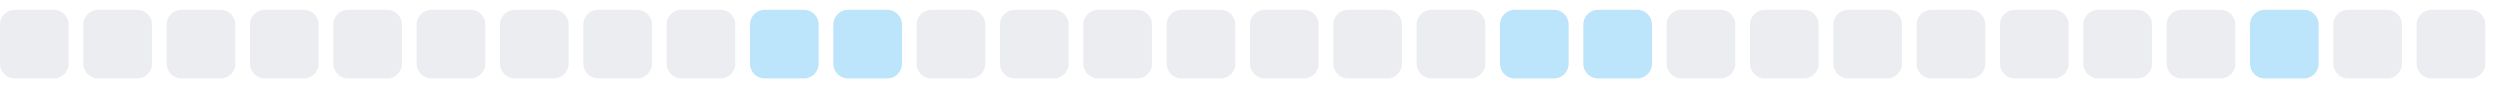
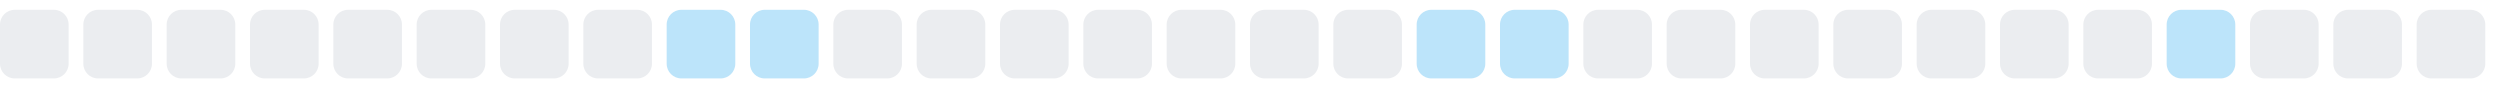
<svg xmlns="http://www.w3.org/2000/svg" width="255" height="9">
  <style>
        .level0 { fill: #ebedf0; }
        .level1 { fill: #bce4fa; }
        .level2 { fill: #75c7f7; }
        .level3 { fill: #30a9f2; }
        .level4 { fill: #008ee6; }
        @media (prefers-color-scheme: dark) {
          .level0 { fill: #161b22; }
          .level1 { fill: #0b3b5c; }
          .level2 { fill: #0a6299; }
          .level3 { fill: #008ee6; }
          .level4 { fill: #5bc4ff; }
        }
      </style>
  <rect x="0.0" y="1" width="7" height="7" rx="1.5" ry="1.5" class="level0" />
  <rect x="8.5" y="1" width="7" height="7" rx="1.5" ry="1.5" class="level0" />
  <rect x="17.0" y="1" width="7" height="7" rx="1.5" ry="1.5" class="level0" />
  <rect x="25.5" y="1" width="7" height="7" rx="1.5" ry="1.5" class="level0" />
  <rect x="34.0" y="1" width="7" height="7" rx="1.5" ry="1.5" class="level0" />
  <rect x="42.5" y="1" width="7" height="7" rx="1.5" ry="1.5" class="level0" />
  <rect x="51.0" y="1" width="7" height="7" rx="1.5" ry="1.5" class="level0" />
  <rect x="59.5" y="1" width="7" height="7" rx="1.5" ry="1.5" class="level0" />
-   <rect x="68.0" y="1" width="7" height="7" rx="1.5" ry="1.5" class="level0" />
+   <rect x="68.0" y="1" width="7" height="7" rx="1.5" ry="1.5" class="level1" />
  <rect x="76.5" y="1" width="7" height="7" rx="1.5" ry="1.5" class="level1" />
-   <rect x="85.0" y="1" width="7" height="7" rx="1.5" ry="1.5" class="level1" />
+   <rect x="85.0" y="1" width="7" height="7" rx="1.5" ry="1.5" class="level0" />
  <rect x="93.5" y="1" width="7" height="7" rx="1.5" ry="1.5" class="level0" />
  <rect x="102.0" y="1" width="7" height="7" rx="1.5" ry="1.5" class="level0" />
  <rect x="110.5" y="1" width="7" height="7" rx="1.5" ry="1.5" class="level0" />
  <rect x="119.0" y="1" width="7" height="7" rx="1.5" ry="1.5" class="level0" />
  <rect x="127.5" y="1" width="7" height="7" rx="1.5" ry="1.5" class="level0" />
  <rect x="136.0" y="1" width="7" height="7" rx="1.5" ry="1.5" class="level0" />
-   <rect x="144.5" y="1" width="7" height="7" rx="1.5" ry="1.5" class="level0" />
+   <rect x="144.5" y="1" width="7" height="7" rx="1.5" ry="1.5" class="level1" />
  <rect x="153.0" y="1" width="7" height="7" rx="1.5" ry="1.5" class="level1" />
-   <rect x="161.5" y="1" width="7" height="7" rx="1.5" ry="1.5" class="level1" />
+   <rect x="161.5" y="1" width="7" height="7" rx="1.5" ry="1.5" class="level0" />
  <rect x="170.0" y="1" width="7" height="7" rx="1.5" ry="1.5" class="level0" />
  <rect x="178.5" y="1" width="7" height="7" rx="1.5" ry="1.5" class="level0" />
  <rect x="187.0" y="1" width="7" height="7" rx="1.5" ry="1.5" class="level0" />
  <rect x="195.5" y="1" width="7" height="7" rx="1.5" ry="1.5" class="level0" />
  <rect x="204.0" y="1" width="7" height="7" rx="1.5" ry="1.5" class="level0" />
  <rect x="212.5" y="1" width="7" height="7" rx="1.5" ry="1.5" class="level0" />
-   <rect x="221.0" y="1" width="7" height="7" rx="1.5" ry="1.5" class="level0" />
-   <rect x="229.5" y="1" width="7" height="7" rx="1.5" ry="1.5" class="level1" />
+   <rect x="221.0" y="1" width="7" height="7" rx="1.5" ry="1.5" class="level1" />
+   <rect x="229.5" y="1" width="7" height="7" rx="1.5" ry="1.5" class="level0" />
  <rect x="238.0" y="1" width="7" height="7" rx="1.5" ry="1.5" class="level0" />
  <rect x="246.5" y="1" width="7" height="7" rx="1.5" ry="1.5" class="level0" />
</svg>
